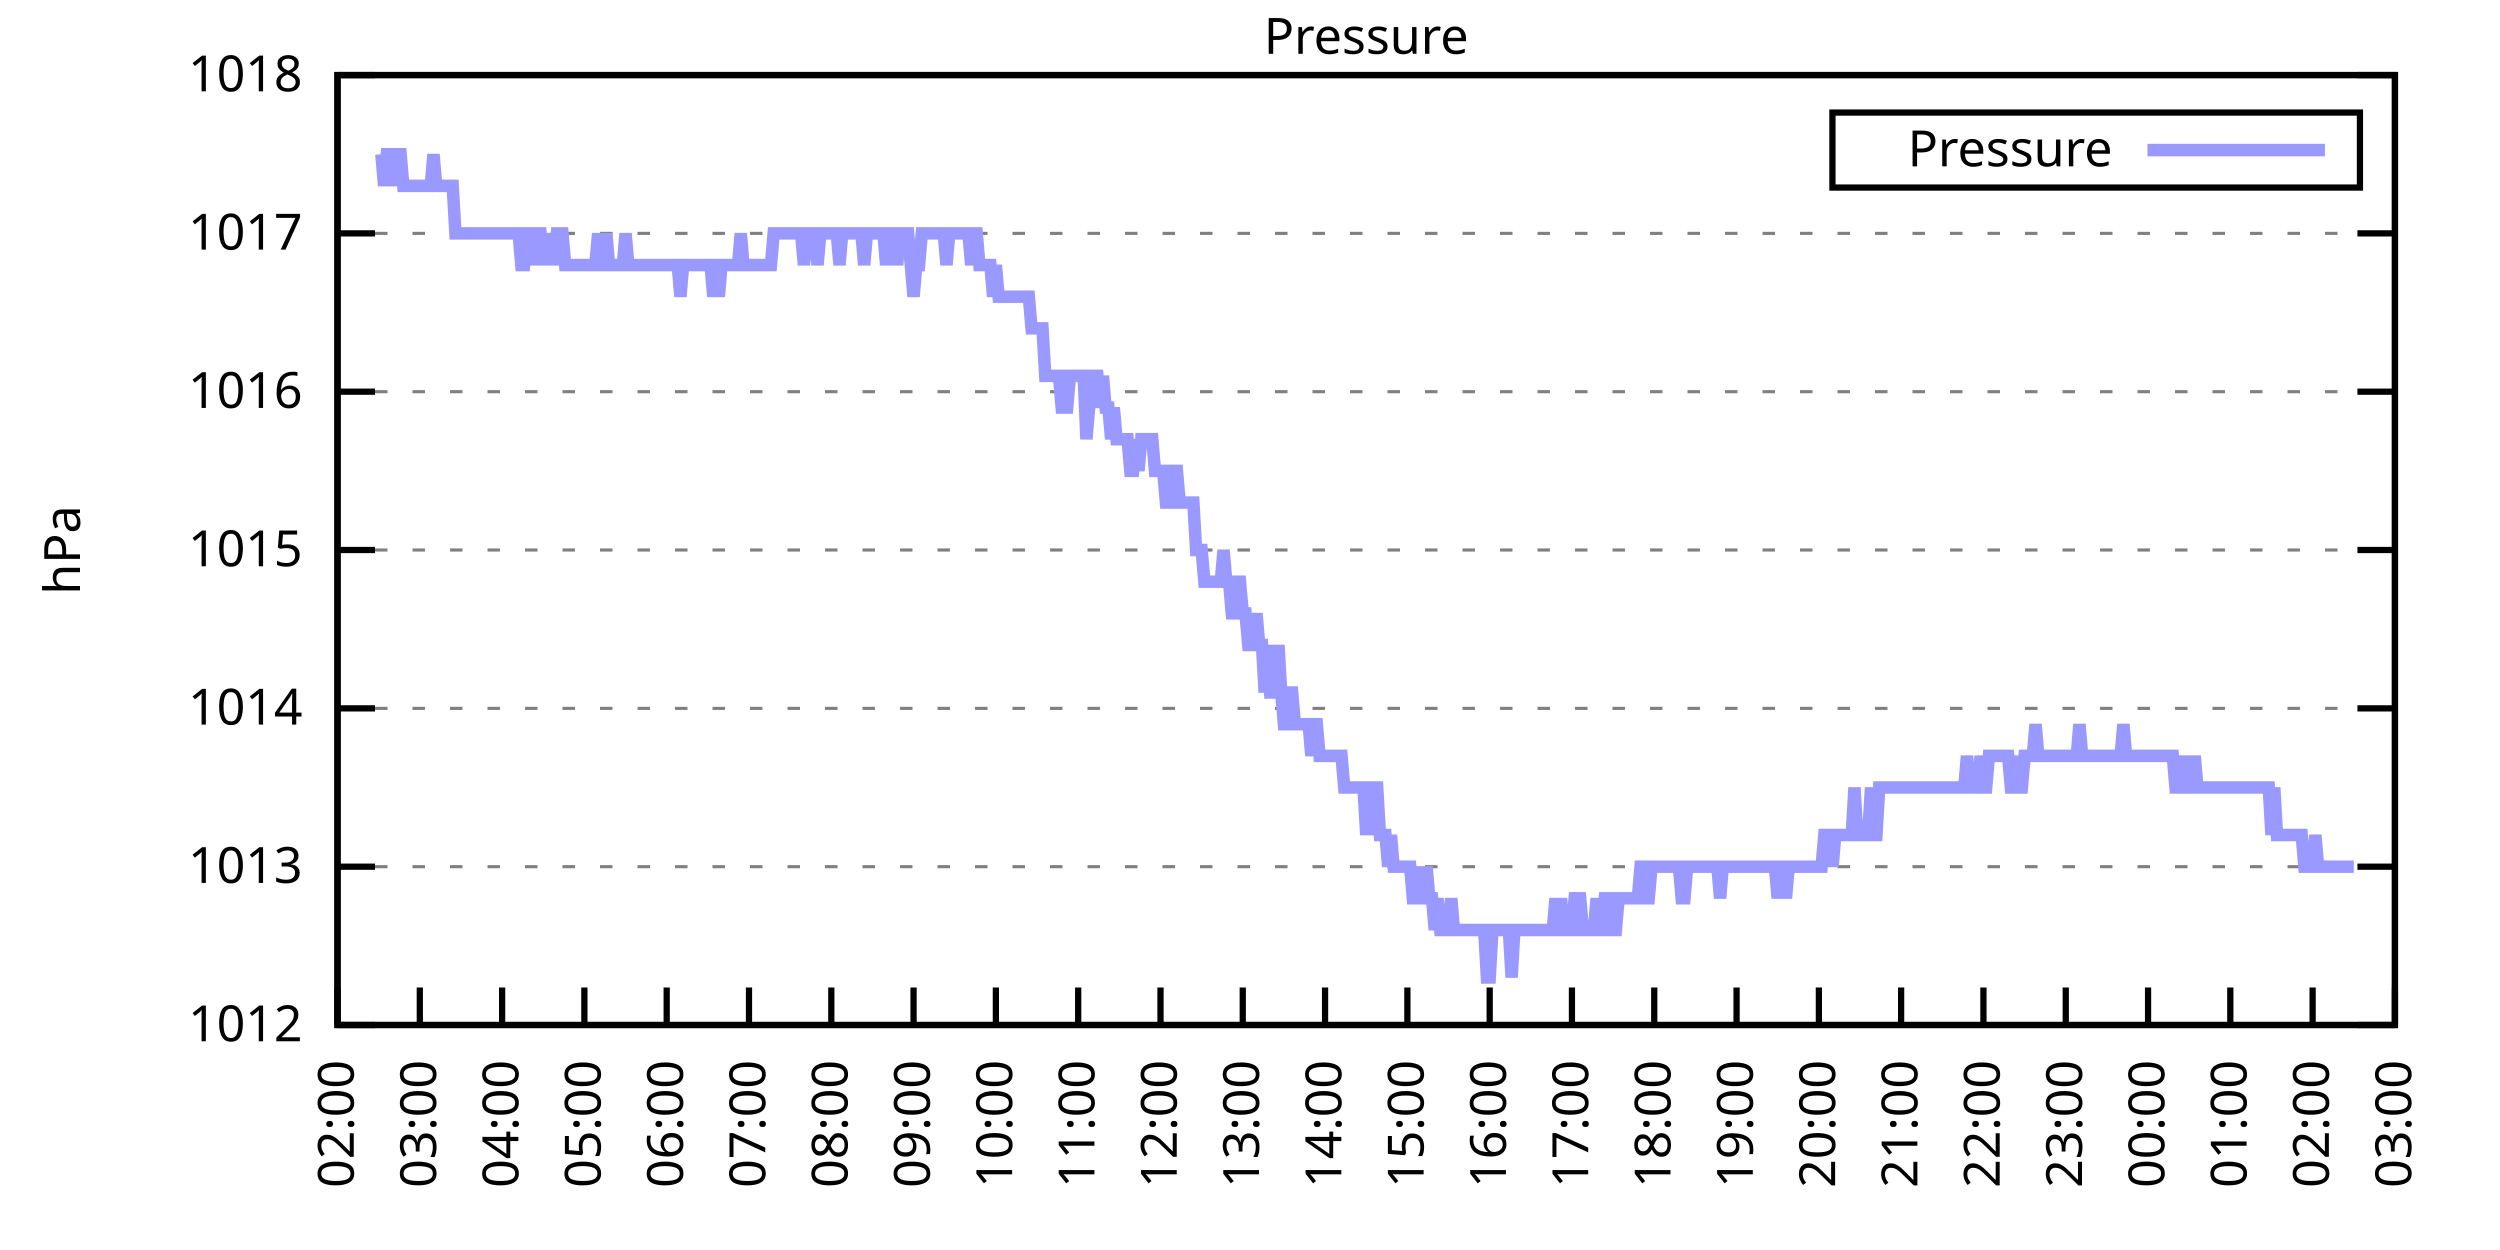
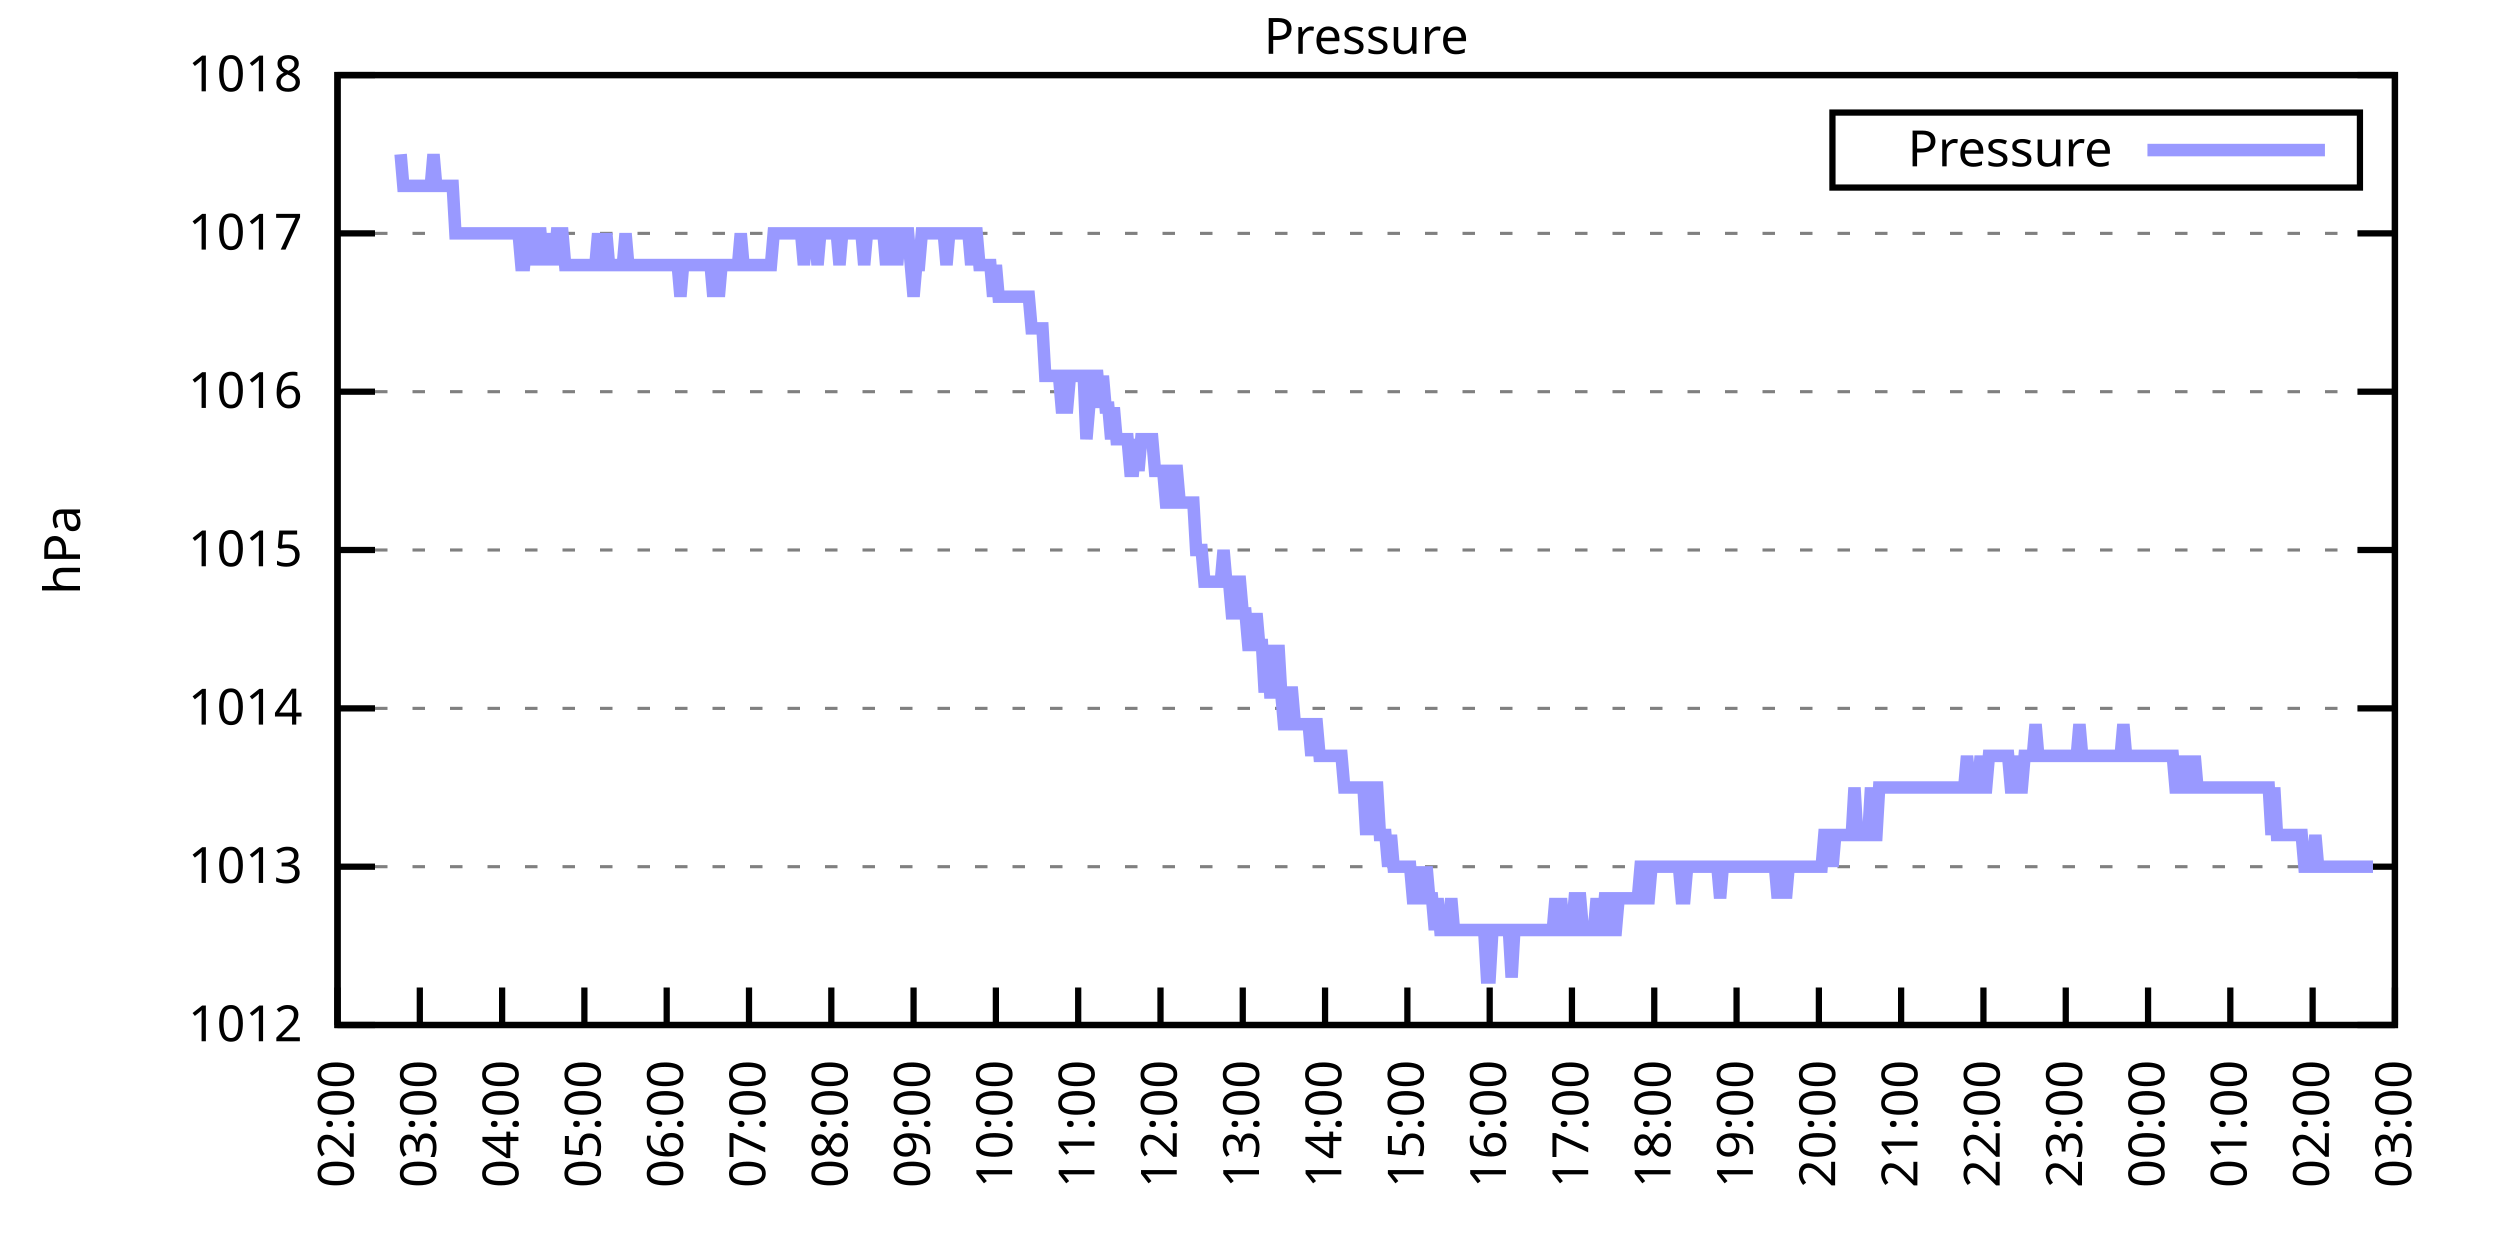
<svg xmlns="http://www.w3.org/2000/svg" xmlns:xlink="http://www.w3.org/1999/xlink" width="400" height="200" viewBox="0 0 400 200">
  <g id="gnuplot_canvas">
    <rect x="0" y="0" width="400" height="200" fill="none" />
    <defs>
      <circle id="gpDot" r="0.5" stroke-width="0.5" stroke="currentColor" />
      <path id="gpPt0" stroke-width="0.333" stroke="currentColor" d="M-1,0 h2 M0,-1 v2" />
      <path id="gpPt1" stroke-width="0.333" stroke="currentColor" d="M-1,-1 L1,1 M1,-1 L-1,1" />
      <path id="gpPt2" stroke-width="0.333" stroke="currentColor" d="M-1,0 L1,0 M0,-1 L0,1 M-1,-1 L1,1 M-1,1 L1,-1" />
      <rect id="gpPt3" stroke-width="0.333" stroke="currentColor" x="-1" y="-1" width="2" height="2" />
      <rect id="gpPt4" stroke-width="0.333" stroke="currentColor" fill="currentColor" x="-1" y="-1" width="2" height="2" />
      <circle id="gpPt5" stroke-width="0.333" stroke="currentColor" cx="0" cy="0" r="1" />
      <use xlink:href="#gpPt5" id="gpPt6" fill="currentColor" stroke="none" />
      <path id="gpPt7" stroke-width="0.333" stroke="currentColor" d="M0,-1.33 L-1.33,0.67 L1.33,0.67 z" />
      <use xlink:href="#gpPt7" id="gpPt8" fill="currentColor" stroke="none" />
      <use xlink:href="#gpPt7" id="gpPt9" stroke="currentColor" transform="rotate(180)" />
      <use xlink:href="#gpPt9" id="gpPt10" fill="currentColor" stroke="none" />
      <use xlink:href="#gpPt3" id="gpPt11" stroke="currentColor" transform="rotate(45)" />
      <use xlink:href="#gpPt11" id="gpPt12" fill="currentColor" stroke="none" />
      <path id="gpPt13" stroke-width="0.333" stroke="currentColor" d="M0,1.330 L1.265,0.411 L0.782,-1.067 L-0.782,-1.076 L-1.265,0.411 z" />
      <use xlink:href="#gpPt13" id="gpPt14" fill="currentColor" stroke="none" />
      <filter id="textbox" filterUnits="objectBoundingBox" x="0" y="0" height="1" width="1">
        <feFlood flood-color="white" flood-opacity="1" result="bgnd" />
        <feComposite in="SourceGraphic" in2="bgnd" operator="atop" />
      </filter>
      <filter id="greybox" filterUnits="objectBoundingBox" x="0" y="0" height="1" width="1">
        <feFlood flood-color="lightgrey" flood-opacity="1" result="grey" />
        <feComposite in="SourceGraphic" in2="grey" operator="atop" />
      </filter>
    </defs>
    <g fill="none" color="white" stroke="currentColor" stroke-width="1.00" stroke-linecap="butt" stroke-linejoin="miter">
</g>
    <g fill="none" color="black" stroke="currentColor" stroke-width="1.00" stroke-linecap="butt" stroke-linejoin="miter">
      <g stroke="none" shape-rendering="crispEdges">
        <polygon fill="rgb(255, 255, 255)" points="54.00,164.00 383.18,164.00 383.18,12.02 54.00,12.02 " />
      </g>
    </g>
    <g fill="none" color="black" stroke="currentColor" stroke-width="1.00" stroke-linecap="butt" stroke-linejoin="miter">
</g>
    <g fill="none" color="black" stroke="black" stroke-width="0.50" stroke-linecap="butt" stroke-linejoin="miter">
</g>
    <g fill="none" color="gray" stroke="currentColor" stroke-width="0.50" stroke-linecap="butt" stroke-linejoin="miter">
      <path stroke="gray" stroke-dasharray="2,4" class="gridline" d="M54.00,164.00 L383.19,164.00  " />
    </g>
    <g fill="none" color="gray" stroke="gray" stroke-width="1.00" stroke-linecap="butt" stroke-linejoin="miter">
</g>
    <g fill="none" color="black" stroke="currentColor" stroke-width="1.00" stroke-linecap="butt" stroke-linejoin="miter">
      <path stroke="black" d="M54.00,164.00 L60.00,164.00 M383.19,164.00 L377.19,164.00  " />
      <g transform="translate(48.40,166.60)" stroke="none" fill="black" font-family="Sans" font-size="8.00" text-anchor="end">
        <text>
          <tspan font-family="Sans"> 1012</tspan>
        </text>
      </g>
    </g>
    <g fill="none" color="black" stroke="currentColor" stroke-width="1.00" stroke-linecap="butt" stroke-linejoin="miter">
</g>
    <g fill="none" color="black" stroke="black" stroke-width="0.50" stroke-linecap="butt" stroke-linejoin="miter">
</g>
    <g fill="none" color="gray" stroke="currentColor" stroke-width="0.50" stroke-linecap="butt" stroke-linejoin="miter">
      <path stroke="gray" stroke-dasharray="2,4" class="gridline" d="M54.00,138.67 L383.19,138.67  " />
    </g>
    <g fill="none" color="gray" stroke="gray" stroke-width="1.00" stroke-linecap="butt" stroke-linejoin="miter">
</g>
    <g fill="none" color="black" stroke="currentColor" stroke-width="1.00" stroke-linecap="butt" stroke-linejoin="miter">
      <path stroke="black" d="M54.00,138.67 L60.00,138.67 M383.19,138.67 L377.19,138.67  " />
      <g transform="translate(48.40,141.27)" stroke="none" fill="black" font-family="Sans" font-size="8.00" text-anchor="end">
        <text>
          <tspan font-family="Sans"> 1013</tspan>
        </text>
      </g>
    </g>
    <g fill="none" color="black" stroke="currentColor" stroke-width="1.00" stroke-linecap="butt" stroke-linejoin="miter">
</g>
    <g fill="none" color="black" stroke="black" stroke-width="0.50" stroke-linecap="butt" stroke-linejoin="miter">
</g>
    <g fill="none" color="gray" stroke="currentColor" stroke-width="0.50" stroke-linecap="butt" stroke-linejoin="miter">
      <path stroke="gray" stroke-dasharray="2,4" class="gridline" d="M54.00,113.34 L383.19,113.34  " />
    </g>
    <g fill="none" color="gray" stroke="gray" stroke-width="1.00" stroke-linecap="butt" stroke-linejoin="miter">
</g>
    <g fill="none" color="black" stroke="currentColor" stroke-width="1.00" stroke-linecap="butt" stroke-linejoin="miter">
      <path stroke="black" d="M54.00,113.34 L60.00,113.34 M383.19,113.34 L377.19,113.34  " />
      <g transform="translate(48.40,115.94)" stroke="none" fill="black" font-family="Sans" font-size="8.00" text-anchor="end">
        <text>
          <tspan font-family="Sans"> 1014</tspan>
        </text>
      </g>
    </g>
    <g fill="none" color="black" stroke="currentColor" stroke-width="1.00" stroke-linecap="butt" stroke-linejoin="miter">
</g>
    <g fill="none" color="black" stroke="black" stroke-width="0.50" stroke-linecap="butt" stroke-linejoin="miter">
</g>
    <g fill="none" color="gray" stroke="currentColor" stroke-width="0.50" stroke-linecap="butt" stroke-linejoin="miter">
      <path stroke="gray" stroke-dasharray="2,4" class="gridline" d="M54.00,88.00 L383.19,88.00  " />
    </g>
    <g fill="none" color="gray" stroke="gray" stroke-width="1.00" stroke-linecap="butt" stroke-linejoin="miter">
</g>
    <g fill="none" color="black" stroke="currentColor" stroke-width="1.00" stroke-linecap="butt" stroke-linejoin="miter">
      <path stroke="black" d="M54.00,88.00 L60.00,88.00 M383.19,88.00 L377.19,88.00  " />
      <g transform="translate(48.40,90.60)" stroke="none" fill="black" font-family="Sans" font-size="8.00" text-anchor="end">
        <text>
          <tspan font-family="Sans"> 1015</tspan>
        </text>
      </g>
    </g>
    <g fill="none" color="black" stroke="currentColor" stroke-width="1.00" stroke-linecap="butt" stroke-linejoin="miter">
</g>
    <g fill="none" color="black" stroke="black" stroke-width="0.50" stroke-linecap="butt" stroke-linejoin="miter">
</g>
    <g fill="none" color="gray" stroke="currentColor" stroke-width="0.50" stroke-linecap="butt" stroke-linejoin="miter">
      <path stroke="gray" stroke-dasharray="2,4" class="gridline" d="M54.00,62.67 L383.19,62.67  " />
    </g>
    <g fill="none" color="gray" stroke="gray" stroke-width="1.00" stroke-linecap="butt" stroke-linejoin="miter">
</g>
    <g fill="none" color="black" stroke="currentColor" stroke-width="1.00" stroke-linecap="butt" stroke-linejoin="miter">
      <path stroke="black" d="M54.00,62.67 L60.00,62.67 M383.19,62.67 L377.19,62.67  " />
      <g transform="translate(48.40,65.27)" stroke="none" fill="black" font-family="Sans" font-size="8.00" text-anchor="end">
        <text>
          <tspan font-family="Sans"> 1016</tspan>
        </text>
      </g>
    </g>
    <g fill="none" color="black" stroke="currentColor" stroke-width="1.00" stroke-linecap="butt" stroke-linejoin="miter">
</g>
    <g fill="none" color="black" stroke="black" stroke-width="0.50" stroke-linecap="butt" stroke-linejoin="miter">
</g>
    <g fill="none" color="gray" stroke="currentColor" stroke-width="0.50" stroke-linecap="butt" stroke-linejoin="miter">
      <path stroke="gray" stroke-dasharray="2,4" class="gridline" d="M54.00,37.34 L383.19,37.34  " />
    </g>
    <g fill="none" color="gray" stroke="gray" stroke-width="1.00" stroke-linecap="butt" stroke-linejoin="miter">
</g>
    <g fill="none" color="black" stroke="currentColor" stroke-width="1.00" stroke-linecap="butt" stroke-linejoin="miter">
      <path stroke="black" d="M54.00,37.34 L60.00,37.34 M383.19,37.34 L377.19,37.34  " />
      <g transform="translate(48.40,39.94)" stroke="none" fill="black" font-family="Sans" font-size="8.00" text-anchor="end">
        <text>
          <tspan font-family="Sans"> 1017</tspan>
        </text>
      </g>
    </g>
    <g fill="none" color="black" stroke="currentColor" stroke-width="1.00" stroke-linecap="butt" stroke-linejoin="miter">
</g>
    <g fill="none" color="black" stroke="black" stroke-width="0.50" stroke-linecap="butt" stroke-linejoin="miter">
</g>
    <g fill="none" color="gray" stroke="currentColor" stroke-width="0.50" stroke-linecap="butt" stroke-linejoin="miter">
      <path stroke="gray" stroke-dasharray="2,4" class="gridline" d="M54.00,12.01 L383.19,12.01  " />
    </g>
    <g fill="none" color="gray" stroke="gray" stroke-width="1.00" stroke-linecap="butt" stroke-linejoin="miter">
</g>
    <g fill="none" color="black" stroke="currentColor" stroke-width="1.00" stroke-linecap="butt" stroke-linejoin="miter">
      <path stroke="black" d="M54.00,12.01 L60.00,12.01 M383.19,12.01 L377.19,12.01  " />
      <g transform="translate(48.40,14.61)" stroke="none" fill="black" font-family="Sans" font-size="8.00" text-anchor="end">
        <text>
          <tspan font-family="Sans"> 1018</tspan>
        </text>
      </g>
    </g>
    <g fill="none" color="black" stroke="currentColor" stroke-width="1.00" stroke-linecap="butt" stroke-linejoin="miter">
      <path stroke="black" d="M54.00,164.00 L54.00,158.00  " />
      <g transform="translate(56.60,169.60) rotate(270.00)" stroke="none" fill="black" font-family="Sans" font-size="8.00" text-anchor="end">
        <text>
          <tspan font-family="Sans">02:00</tspan>
        </text>
      </g>
    </g>
    <g fill="none" color="black" stroke="currentColor" stroke-width="1.00" stroke-linecap="butt" stroke-linejoin="miter">
      <path stroke="black" d="M67.17,164.00 L67.17,158.00  " />
      <g transform="translate(69.77,169.60) rotate(270.00)" stroke="none" fill="black" font-family="Sans" font-size="8.00" text-anchor="end">
        <text>
          <tspan font-family="Sans">03:00</tspan>
        </text>
      </g>
    </g>
    <g fill="none" color="black" stroke="currentColor" stroke-width="1.00" stroke-linecap="butt" stroke-linejoin="miter">
      <path stroke="black" d="M80.34,164.00 L80.34,158.00  " />
      <g transform="translate(82.94,169.60) rotate(270.00)" stroke="none" fill="black" font-family="Sans" font-size="8.00" text-anchor="end">
        <text>
          <tspan font-family="Sans">04:00</tspan>
        </text>
      </g>
    </g>
    <g fill="none" color="black" stroke="currentColor" stroke-width="1.00" stroke-linecap="butt" stroke-linejoin="miter">
      <path stroke="black" d="M93.50,164.00 L93.50,158.00  " />
      <g transform="translate(96.10,169.60) rotate(270.00)" stroke="none" fill="black" font-family="Sans" font-size="8.00" text-anchor="end">
        <text>
          <tspan font-family="Sans">05:00</tspan>
        </text>
      </g>
    </g>
    <g fill="none" color="black" stroke="currentColor" stroke-width="1.00" stroke-linecap="butt" stroke-linejoin="miter">
      <path stroke="black" d="M106.67,164.00 L106.67,158.00  " />
      <g transform="translate(109.27,169.60) rotate(270.00)" stroke="none" fill="black" font-family="Sans" font-size="8.00" text-anchor="end">
        <text>
          <tspan font-family="Sans">06:00</tspan>
        </text>
      </g>
    </g>
    <g fill="none" color="black" stroke="currentColor" stroke-width="1.00" stroke-linecap="butt" stroke-linejoin="miter">
      <path stroke="black" d="M119.84,164.00 L119.84,158.00  " />
      <g transform="translate(122.44,169.60) rotate(270.00)" stroke="none" fill="black" font-family="Sans" font-size="8.00" text-anchor="end">
        <text>
          <tspan font-family="Sans">07:00</tspan>
        </text>
      </g>
    </g>
    <g fill="none" color="black" stroke="currentColor" stroke-width="1.00" stroke-linecap="butt" stroke-linejoin="miter">
      <path stroke="black" d="M133.01,164.00 L133.01,158.00  " />
      <g transform="translate(135.61,169.60) rotate(270.00)" stroke="none" fill="black" font-family="Sans" font-size="8.00" text-anchor="end">
        <text>
          <tspan font-family="Sans">08:00</tspan>
        </text>
      </g>
    </g>
    <g fill="none" color="black" stroke="currentColor" stroke-width="1.00" stroke-linecap="butt" stroke-linejoin="miter">
      <path stroke="black" d="M146.17,164.00 L146.17,158.00  " />
      <g transform="translate(148.77,169.60) rotate(270.00)" stroke="none" fill="black" font-family="Sans" font-size="8.00" text-anchor="end">
        <text>
          <tspan font-family="Sans">09:00</tspan>
        </text>
      </g>
    </g>
    <g fill="none" color="black" stroke="currentColor" stroke-width="1.00" stroke-linecap="butt" stroke-linejoin="miter">
      <path stroke="black" d="M159.34,164.00 L159.34,158.00  " />
      <g transform="translate(161.94,169.60) rotate(270.00)" stroke="none" fill="black" font-family="Sans" font-size="8.00" text-anchor="end">
        <text>
          <tspan font-family="Sans">10:00</tspan>
        </text>
      </g>
    </g>
    <g fill="none" color="black" stroke="currentColor" stroke-width="1.00" stroke-linecap="butt" stroke-linejoin="miter">
      <path stroke="black" d="M172.51,164.00 L172.51,158.00  " />
      <g transform="translate(175.11,169.60) rotate(270.00)" stroke="none" fill="black" font-family="Sans" font-size="8.00" text-anchor="end">
        <text>
          <tspan font-family="Sans">11:00</tspan>
        </text>
      </g>
    </g>
    <g fill="none" color="black" stroke="currentColor" stroke-width="1.00" stroke-linecap="butt" stroke-linejoin="miter">
      <path stroke="black" d="M185.68,164.00 L185.68,158.00  " />
      <g transform="translate(188.28,169.60) rotate(270.00)" stroke="none" fill="black" font-family="Sans" font-size="8.00" text-anchor="end">
        <text>
          <tspan font-family="Sans">12:00</tspan>
        </text>
      </g>
    </g>
    <g fill="none" color="black" stroke="currentColor" stroke-width="1.00" stroke-linecap="butt" stroke-linejoin="miter">
      <path stroke="black" d="M198.84,164.00 L198.84,158.00  " />
      <g transform="translate(201.44,169.60) rotate(270.00)" stroke="none" fill="black" font-family="Sans" font-size="8.00" text-anchor="end">
        <text>
          <tspan font-family="Sans">13:00</tspan>
        </text>
      </g>
    </g>
    <g fill="none" color="black" stroke="currentColor" stroke-width="1.00" stroke-linecap="butt" stroke-linejoin="miter">
      <path stroke="black" d="M212.01,164.00 L212.01,158.00  " />
      <g transform="translate(214.61,169.60) rotate(270.00)" stroke="none" fill="black" font-family="Sans" font-size="8.00" text-anchor="end">
        <text>
          <tspan font-family="Sans">14:00</tspan>
        </text>
      </g>
    </g>
    <g fill="none" color="black" stroke="currentColor" stroke-width="1.00" stroke-linecap="butt" stroke-linejoin="miter">
      <path stroke="black" d="M225.18,164.00 L225.18,158.00  " />
      <g transform="translate(227.78,169.60) rotate(270.00)" stroke="none" fill="black" font-family="Sans" font-size="8.00" text-anchor="end">
        <text>
          <tspan font-family="Sans">15:00</tspan>
        </text>
      </g>
    </g>
    <g fill="none" color="black" stroke="currentColor" stroke-width="1.00" stroke-linecap="butt" stroke-linejoin="miter">
      <path stroke="black" d="M238.35,164.00 L238.35,158.00  " />
      <g transform="translate(240.95,169.60) rotate(270.00)" stroke="none" fill="black" font-family="Sans" font-size="8.00" text-anchor="end">
        <text>
          <tspan font-family="Sans">16:00</tspan>
        </text>
      </g>
    </g>
    <g fill="none" color="black" stroke="currentColor" stroke-width="1.00" stroke-linecap="butt" stroke-linejoin="miter">
      <path stroke="black" d="M251.51,164.00 L251.51,158.00  " />
      <g transform="translate(254.11,169.60) rotate(270.00)" stroke="none" fill="black" font-family="Sans" font-size="8.00" text-anchor="end">
        <text>
          <tspan font-family="Sans">17:00</tspan>
        </text>
      </g>
    </g>
    <g fill="none" color="black" stroke="currentColor" stroke-width="1.00" stroke-linecap="butt" stroke-linejoin="miter">
      <path stroke="black" d="M264.68,164.00 L264.68,158.00  " />
      <g transform="translate(267.28,169.60) rotate(270.00)" stroke="none" fill="black" font-family="Sans" font-size="8.00" text-anchor="end">
        <text>
          <tspan font-family="Sans">18:00</tspan>
        </text>
      </g>
    </g>
    <g fill="none" color="black" stroke="currentColor" stroke-width="1.00" stroke-linecap="butt" stroke-linejoin="miter">
      <path stroke="black" d="M277.85,164.00 L277.85,158.00  " />
      <g transform="translate(280.45,169.60) rotate(270.00)" stroke="none" fill="black" font-family="Sans" font-size="8.00" text-anchor="end">
        <text>
          <tspan font-family="Sans">19:00</tspan>
        </text>
      </g>
    </g>
    <g fill="none" color="black" stroke="currentColor" stroke-width="1.00" stroke-linecap="butt" stroke-linejoin="miter">
      <path stroke="black" d="M291.02,164.00 L291.02,158.00  " />
      <g transform="translate(293.62,169.60) rotate(270.00)" stroke="none" fill="black" font-family="Sans" font-size="8.00" text-anchor="end">
        <text>
          <tspan font-family="Sans">20:00</tspan>
        </text>
      </g>
    </g>
    <g fill="none" color="black" stroke="currentColor" stroke-width="1.00" stroke-linecap="butt" stroke-linejoin="miter">
      <path stroke="black" d="M304.18,164.00 L304.18,158.00  " />
      <g transform="translate(306.78,169.60) rotate(270.00)" stroke="none" fill="black" font-family="Sans" font-size="8.00" text-anchor="end">
        <text>
          <tspan font-family="Sans">21:00</tspan>
        </text>
      </g>
    </g>
    <g fill="none" color="black" stroke="currentColor" stroke-width="1.00" stroke-linecap="butt" stroke-linejoin="miter">
      <path stroke="black" d="M317.35,164.00 L317.35,158.00  " />
      <g transform="translate(319.95,169.60) rotate(270.00)" stroke="none" fill="black" font-family="Sans" font-size="8.00" text-anchor="end">
        <text>
          <tspan font-family="Sans">22:00</tspan>
        </text>
      </g>
    </g>
    <g fill="none" color="black" stroke="currentColor" stroke-width="1.00" stroke-linecap="butt" stroke-linejoin="miter">
      <path stroke="black" d="M330.52,164.00 L330.52,158.00  " />
      <g transform="translate(333.12,169.60) rotate(270.00)" stroke="none" fill="black" font-family="Sans" font-size="8.00" text-anchor="end">
        <text>
          <tspan font-family="Sans">23:00</tspan>
        </text>
      </g>
    </g>
    <g fill="none" color="black" stroke="currentColor" stroke-width="1.00" stroke-linecap="butt" stroke-linejoin="miter">
      <path stroke="black" d="M343.69,164.00 L343.69,158.00  " />
      <g transform="translate(346.29,169.60) rotate(270.00)" stroke="none" fill="black" font-family="Sans" font-size="8.00" text-anchor="end">
        <text>
          <tspan font-family="Sans">00:00</tspan>
        </text>
      </g>
    </g>
    <g fill="none" color="black" stroke="currentColor" stroke-width="1.00" stroke-linecap="butt" stroke-linejoin="miter">
      <path stroke="black" d="M356.85,164.00 L356.85,158.00  " />
      <g transform="translate(359.45,169.60) rotate(270.00)" stroke="none" fill="black" font-family="Sans" font-size="8.00" text-anchor="end">
        <text>
          <tspan font-family="Sans">01:00</tspan>
        </text>
      </g>
    </g>
    <g fill="none" color="black" stroke="currentColor" stroke-width="1.00" stroke-linecap="butt" stroke-linejoin="miter">
      <path stroke="black" d="M370.02,164.00 L370.02,158.00  " />
      <g transform="translate(372.62,169.60) rotate(270.00)" stroke="none" fill="black" font-family="Sans" font-size="8.00" text-anchor="end">
        <text>
          <tspan font-family="Sans">02:00</tspan>
        </text>
      </g>
    </g>
    <g fill="none" color="black" stroke="currentColor" stroke-width="1.00" stroke-linecap="butt" stroke-linejoin="miter">
      <path stroke="black" d="M383.19,164.00 L383.19,158.00  " />
      <g transform="translate(385.79,169.60) rotate(270.00)" stroke="none" fill="black" font-family="Sans" font-size="8.00" text-anchor="end">
        <text>
          <tspan font-family="Sans">03:00</tspan>
        </text>
      </g>
    </g>
    <g fill="none" color="black" stroke="currentColor" stroke-width="1.00" stroke-linecap="butt" stroke-linejoin="miter">
</g>
    <g fill="none" color="black" stroke="currentColor" stroke-width="1.00" stroke-linecap="butt" stroke-linejoin="miter">
      <path stroke="black" d="M54.00,12.01 L54.00,164.00 L383.19,164.00 L383.19,12.01 L54.00,12.01 Z  " />
    </g>
    <g fill="none" color="black" stroke="currentColor" stroke-width="1.00" stroke-linecap="butt" stroke-linejoin="miter">
</g>
    <g fill="none" color="black" stroke="currentColor" stroke-width="1.00" stroke-linecap="butt" stroke-linejoin="miter">
      <path stroke="black" d="M293.19,30.01 L293.19,18.01 L377.59,18.01 L377.59,30.01 L293.19,30.01 Z  " />
    </g>
    <g id="Pressure_plot_1">
      <g fill="none" color="white" stroke="black" stroke-width="2.00" stroke-linecap="butt" stroke-linejoin="miter">
</g>
      <g fill="none" color="black" stroke="currentColor" stroke-width="2.00" stroke-linecap="butt" stroke-linejoin="miter">
        <g transform="translate(337.99,26.61)" stroke="none" fill="black" font-family="Sans" font-size="8.00" text-anchor="end">
          <text>
            <tspan font-family="Sans">Pressure</tspan>
          </text>
        </g>
      </g>
      <g fill="none" color="black" stroke="currentColor" stroke-width="2.00" stroke-linecap="butt" stroke-linejoin="miter">
-         <path stroke="rgb(153, 153, 255)" d="M343.59,24.01 L371.99,24.01 M61.02,24.68 L61.46,29.74 L61.90,24.68 L62.34,24.68 L62.78,29.74 L63.22,24.68   L63.66,24.68 L64.10,24.68 L64.53,29.74 L64.97,29.74 L65.41,29.74 L65.85,29.74 L66.29,29.74 L66.73,29.74   L67.17,29.74 L67.61,29.74 L68.05,29.74 L68.48,29.74 L68.92,29.74 L69.36,24.68 L69.80,29.74 L70.24,29.74   L70.68,29.74 L71.12,29.74 L71.56,29.74 L72.00,29.74 L72.43,29.74 L72.87,37.34 L73.31,37.34 L73.75,37.34   L74.19,37.34 L74.63,37.34 L75.07,37.34 L75.51,37.34 L75.95,37.34 L76.38,37.34 L76.82,37.34 L77.26,37.34   L77.70,37.34 L78.14,37.34 L78.58,37.34 L79.02,37.34 L79.46,37.34 L79.90,37.34 L80.34,37.34 L80.77,37.34   L81.21,37.34 L81.65,37.34 L82.09,37.34 L82.53,37.34 L82.97,37.34 L83.41,42.41 L83.85,42.41 L84.29,37.34   L84.72,37.34 L85.16,37.34 L85.60,42.41 L86.04,37.34 L86.48,37.34 L86.92,42.41 L87.36,37.34 L87.80,42.41   L88.24,37.34 L88.67,42.41 L89.11,37.34 L89.55,37.34 L89.99,37.34 L90.43,42.41 L90.87,42.41 L91.31,42.41   L91.75,42.41 L92.19,42.41 L92.62,42.41 L93.06,42.41 L93.50,42.41 L93.94,42.41 L94.38,42.41 L94.82,42.41   L95.26,42.41 L95.70,37.34 L96.14,42.41 L96.58,42.41 L97.01,37.34 L97.45,42.41 L97.89,42.41 L98.33,42.41   L98.77,42.41 L99.21,42.41 L99.65,42.41 L100.09,37.34 L100.53,42.41 L100.96,42.41 L101.40,42.41 L101.84,42.41   L102.28,42.41 L102.72,42.41 L103.16,42.41 L103.60,42.41 L104.04,42.41 L104.48,42.41 L104.91,42.41 L105.35,42.41   L105.79,42.41 L106.23,42.41 L106.67,42.41 L107.11,42.41 L107.55,42.41 L107.99,42.41 L108.43,42.41 L108.87,47.47   L109.30,42.41 L109.74,42.41 L110.18,42.41 L110.62,42.41 L111.06,42.41 L111.50,42.41 L111.94,42.41 L112.38,42.41   L112.82,42.41 L113.25,42.41 L113.69,42.41 L114.13,47.47 L114.57,42.41 L115.01,47.47 L115.45,42.41 L115.89,42.41   L116.33,42.41 L116.77,42.41 L117.20,42.41 L117.64,42.41 L118.08,42.41 L118.52,37.34 L118.96,42.41 L119.40,42.41   L119.84,42.41 L120.28,42.41 L120.72,42.41 L121.15,42.41 L121.59,42.41 L122.03,42.41 L122.47,42.41 L122.91,42.41   L123.35,42.41 L123.79,37.34 L124.23,37.34 L124.67,37.34 L125.11,37.34 L125.54,37.34 L125.98,37.34 L126.42,37.34   L126.86,37.34 L127.30,37.34 L127.74,37.34 L128.18,37.34 L128.62,42.41 L129.06,37.34 L129.49,37.34 L129.93,37.34   L130.37,37.34 L130.81,42.41 L131.25,37.34 L131.69,37.34 L132.13,37.34 L132.57,37.34 L133.01,37.34 L133.44,37.34   L133.88,37.34 L134.32,42.41 L134.76,37.34 L135.20,37.34 L135.64,37.34 L136.08,37.34 L136.52,37.34 L136.96,37.34   L137.39,37.34 L137.83,37.34 L138.27,42.41 L138.71,37.34 L139.15,37.34 L139.59,37.34 L140.03,37.34 L140.47,37.34   L140.91,37.34 L141.35,37.34 L141.78,42.41 L142.22,37.34 L142.66,37.34 L143.10,37.34 L143.54,42.41 L143.98,37.34   L144.42,37.34 L144.86,37.34 L145.30,37.34 L145.73,42.41 L146.17,47.47 L146.61,42.41 L147.05,42.41 L147.49,37.34   L147.93,37.34 L148.37,37.34 L148.81,37.34 L149.25,37.34 L149.68,37.34 L150.12,37.34 L150.56,37.34 L151.00,37.34   L151.44,42.41 L151.88,37.34 L152.32,37.34 L152.76,37.34 L153.20,37.34 L153.63,37.34 L154.07,37.34 L154.51,37.34   L154.95,37.34 L155.39,42.41 L155.83,37.34 L156.27,37.34 L156.71,42.41 L157.15,42.41 L157.59,42.41 L158.02,42.41   L158.46,42.41 L158.90,47.47 L159.34,42.41 L159.78,47.47 L160.22,47.47 L160.66,47.47 L161.10,47.47 L161.54,47.47   L161.97,47.47 L162.41,47.47 L162.85,47.47 L163.29,47.47 L163.73,47.47 L164.17,47.47 L164.61,47.47 L165.05,52.54   L165.49,52.54 L165.92,52.54 L166.36,52.54 L166.80,52.54 L167.24,60.14 L167.68,60.14 L168.12,60.14 L168.56,60.14   L169.00,60.14 L169.44,60.14 L169.87,65.21 L170.31,65.21 L170.75,65.21 L171.19,60.14 L171.63,60.14 L172.07,60.14   L172.51,60.14 L172.95,60.14 L173.39,60.14 L173.83,70.27 L174.26,65.21 L174.70,60.14 L175.14,60.14 L175.58,60.14   L176.02,65.21 L176.46,60.14 L176.90,65.21 L177.34,65.21 L177.78,70.27 L178.21,65.21 L178.65,70.27 L179.09,70.27   L179.53,70.27 L179.97,70.27 L180.41,70.27 L180.85,75.34 L181.29,75.34 L181.73,70.27 L182.16,75.34 L182.60,70.27   L183.04,70.27 L183.48,70.27 L183.92,70.27 L184.36,70.27 L184.80,75.34 L185.24,75.34 L185.68,75.34 L186.11,75.34   L186.55,80.41 L186.99,80.41 L187.43,80.41 L187.87,75.34 L188.31,75.34 L188.75,80.41 L189.19,80.41 L189.63,80.41   L190.07,80.41 L190.50,80.41 L190.94,80.41 L191.38,88.00 L191.82,88.00 L192.26,88.00 L192.70,93.07 L193.14,93.07   L193.58,93.07 L194.02,93.07 L194.45,93.07 L194.89,93.07 L195.33,93.07 L195.77,88.00 L196.21,93.07 L196.65,93.07   L197.09,98.14 L197.53,98.14 L197.97,93.07 L198.40,93.07 L198.84,98.14 L199.28,98.14 L199.72,103.20 L200.16,103.20   L200.60,103.20 L201.04,98.14 L201.48,103.20 L201.92,103.20 L202.35,110.80 L202.79,103.20 L203.23,110.80 L203.67,110.80   L204.11,110.80 L204.55,103.20 L204.99,110.80 L205.43,115.87 L205.87,115.87 L206.31,110.80 L206.74,110.80 L207.18,115.87   L207.62,115.87 L208.06,115.87 L208.50,115.87 L208.94,115.87 L209.38,115.87 L209.82,120.94 L210.26,115.87 L210.69,115.87   L211.13,120.94 L211.57,120.94 L212.01,120.94 L212.45,120.94 L212.89,120.94 L213.33,120.94 L213.77,120.94 L214.21,120.94   L214.64,120.94 L215.08,126.00 L215.52,126.00 L215.96,126.00 L216.40,126.00 L216.84,126.00 L217.28,126.00 L217.72,126.00   L218.16,126.00 L218.60,133.60 L219.03,126.00 L219.47,133.60 L219.91,126.00 L220.35,126.00 L220.79,133.60 L221.23,133.60   L221.67,133.60 L222.11,138.67 L222.55,133.60 L222.98,138.67 L223.42,138.67 L223.86,138.67 L224.30,138.67 L224.74,138.67   L225.18,138.67 L225.62,138.67 L226.06,143.73 L226.50,143.73 L226.93,138.67 L227.37,143.73 L227.81,143.73 L228.25,138.67   L228.69,143.73 L229.13,143.73 L229.57,148.80 L230.01,143.73 L230.45,148.80 L230.88,148.80 L231.32,148.80 L231.76,148.80   L232.20,143.73 L232.64,148.80 L233.08,148.80 L233.52,148.80 L233.96,148.80 L234.40,148.80 L234.84,148.80 L235.27,148.80   L235.71,148.80 L236.15,148.80 L236.59,148.80 L237.03,148.80 L237.47,148.80 L237.91,156.40 L238.35,156.40 L238.79,148.80   L239.22,148.80 L239.66,148.80 L240.10,148.80 L240.54,148.80 L240.98,148.80 L241.42,148.80 L241.86,156.40 L242.30,148.80   L242.74,148.80 L243.17,148.80 L243.61,148.80 L244.05,148.80 L244.49,148.80 L244.93,148.80 L245.37,148.80 L245.81,148.80   L246.25,148.80 L246.69,148.80 L247.12,148.80 L247.56,148.80 L248.00,148.80 L248.44,148.80 L248.88,143.73 L249.32,148.80   L249.76,143.73 L250.20,148.80 L250.64,148.80 L251.08,148.80 L251.51,148.80 L251.95,143.73 L252.39,143.73 L252.83,143.73   L253.27,148.80 L253.71,148.80 L254.15,148.80 L254.59,148.80 L255.03,148.80 L255.46,143.73 L255.90,148.80 L256.34,148.80   L256.78,143.73 L257.22,143.73 L257.66,148.80 L258.10,148.80 L258.54,148.80 L258.98,143.73 L259.41,143.73 L259.85,143.73   L260.29,143.73 L260.73,143.73 L261.17,143.73 L261.61,143.73 L262.05,143.73 L262.49,138.67 L262.93,138.67 L263.36,143.73   L263.80,143.73 L264.24,138.67 L264.68,138.67 L265.12,138.67 L265.56,138.67 L266.00,138.67 L266.44,138.67 L266.88,138.67   L267.32,138.67 L267.75,138.67 L268.19,138.67 L268.63,138.67 L269.07,143.73 L269.51,143.73 L269.95,138.67 L270.39,138.67   L270.83,138.67 L271.27,138.67 L271.70,138.67 L272.14,138.67 L272.58,138.67 L273.02,138.67 L273.46,138.67 L273.90,138.67   L274.34,138.67 L274.78,138.67 L275.22,143.73 L275.65,138.67 L276.09,138.67 L276.53,138.67 L276.97,138.67 L277.41,138.67   L277.85,138.67 L278.29,138.67 L278.73,138.67 L279.17,138.67 L279.60,138.67 L280.04,138.67 L280.48,138.67 L280.92,138.67   L281.36,138.67 L281.80,138.67 L282.24,138.67 L282.68,138.67 L283.12,138.67 L283.56,138.67 L283.99,138.67 L284.43,143.73   L284.87,138.67 L285.31,138.67 L285.75,143.73 L286.19,138.67 L286.63,138.67 L287.07,138.67 L287.51,138.67 L287.94,138.67   L288.38,138.67 L288.82,138.67 L289.26,138.67 L289.70,138.67 L290.14,138.67 L290.58,138.67 L291.02,138.67 L291.46,138.67   L291.89,133.60 L292.33,133.60 L292.77,133.60 L293.21,138.67 L293.65,133.60 L294.09,133.60 L294.53,133.60 L294.97,133.60   L295.41,133.60 L295.84,133.60 L296.28,133.60 L296.72,126.00 L297.16,133.60 L297.60,133.60 L298.04,133.60 L298.48,133.60   L298.92,133.60 L299.36,126.00 L299.80,133.60 L300.23,133.60 L300.67,126.00 L301.11,126.00 L301.55,126.00 L301.99,126.00   L302.43,126.00 L302.87,126.00 L303.31,126.00 L303.75,126.00 L304.18,126.00 L304.62,126.00 L305.06,126.00 L305.50,126.00   L305.94,126.00 L306.38,126.00 L306.82,126.00 L307.26,126.00 L307.70,126.00 L308.13,126.00 L308.57,126.00 L309.01,126.00   L309.45,126.00 L309.89,126.00 L310.33,126.00 L310.77,126.00 L311.21,126.00 L311.65,126.00 L312.08,126.00 L312.52,126.00   L312.96,126.00 L313.40,126.00 L313.84,126.00 L314.28,126.00 L314.72,120.94 L315.16,126.00 L315.60,126.00 L316.04,126.00   L316.47,126.00 L316.91,120.94 L317.35,126.00 L317.79,126.00 L318.23,120.94 L318.67,120.94 L319.11,120.94 L319.55,120.94   L319.99,120.94 L320.42,120.94 L320.86,120.94 L321.30,120.94 L321.74,126.00 L322.18,126.00 L322.62,120.94 L323.06,126.00   L323.50,126.00 L323.94,120.94 L324.37,120.94 L324.81,120.94 L325.25,120.94 L325.69,115.87 L326.13,120.94 L326.57,120.94   L327.01,120.94 L327.45,120.94 L327.89,120.94 L328.33,120.94 L328.76,120.94 L329.64,120.94 L330.08,120.94 L330.52,120.94   L330.96,120.94 L331.40,120.94 L331.84,120.94 L332.28,120.94 L332.71,115.87 L333.15,120.94 L333.59,120.94 L334.03,120.94   L334.47,120.94 L334.91,120.94 L335.35,120.94 L335.79,120.94 L336.23,120.94 L336.66,120.94 L337.10,120.94 L337.54,120.94   L337.98,120.94 L338.42,120.94 L338.86,120.94 L339.30,120.94 L339.74,115.87 L340.18,120.94 L340.61,120.94 L341.05,120.94   L341.49,120.94 L341.93,120.94 L342.37,120.94 L342.81,120.94 L343.25,120.94 L343.69,120.94 L344.13,120.94 L344.57,120.94   L345.00,120.94 L345.44,120.94 L345.88,120.94 L346.32,120.94 L346.76,120.94 L347.20,120.94 L347.64,120.94 L348.08,126.00   L348.52,126.00 L348.95,120.94 L349.39,126.00 L349.83,126.00 L350.27,120.94 L350.71,126.00 L351.15,120.94 L351.59,126.00   L352.03,126.00 L352.47,126.00 L352.90,126.00 L353.34,126.00 L353.78,126.00 L354.22,126.00 L354.66,126.00 L355.10,126.00   L355.54,126.00 L355.98,126.00 L356.42,126.00 L356.85,126.00 L357.29,126.00 L357.73,126.00 L358.17,126.00 L358.61,126.00   L359.05,126.00 L359.49,126.00 L359.93,126.00 L360.37,126.00 L360.81,126.00 L361.24,126.00 L361.68,126.00 L362.12,126.00   L362.56,126.00 L363.00,126.00 L363.44,133.60 L363.88,126.00 L364.32,133.60 L364.76,133.60 L365.19,133.60 L365.63,133.60   L366.07,133.60 L366.51,133.60 L366.95,133.60 L367.39,133.60 L367.83,133.60 L368.27,133.60 L368.71,138.67 L369.14,138.67   L369.58,138.67 L370.02,138.67 L370.46,133.60 L370.90,138.67 L371.34,138.67 L371.78,138.67 L372.22,138.67 L372.66,138.67   L373.09,138.67 L373.53,138.67 L373.97,138.67 L374.41,138.67 L374.85,138.67 L375.29,138.67 L375.73,138.67 L376.17,138.67   L376.61,138.67  " />
+         <path stroke="rgb(153, 153, 255)" d="M343.59,24.01 L371.99,24.01 M64.10,24.68 L64.53,29.74 L64.97,29.74 L65.41,29.74 L65.85,29.74 L66.29,29.74   L66.73,29.74 L67.17,29.74 L67.61,29.74 L68.05,29.74 L68.48,29.74 L68.92,29.74 L69.36,24.68 L69.80,29.74   L70.24,29.74 L70.68,29.74 L71.12,29.74 L71.56,29.74 L72.00,29.74 L72.43,29.74 L72.87,37.34 L73.31,37.34   L73.75,37.34 L74.19,37.34 L74.63,37.34 L75.07,37.34 L75.51,37.34 L75.95,37.34 L76.38,37.34 L76.82,37.34   L77.26,37.34 L77.70,37.34 L78.14,37.34 L78.58,37.34 L79.02,37.34 L79.46,37.34 L79.90,37.34 L80.34,37.34   L80.77,37.34 L81.21,37.34 L81.65,37.34 L82.09,37.34 L82.53,37.34 L82.97,37.34 L83.41,42.41 L83.85,42.41   L84.29,37.34 L84.72,37.34 L85.16,37.34 L85.60,42.41 L86.04,37.34 L86.48,37.34 L86.92,42.41 L87.36,37.34   L87.80,42.41 L88.24,37.34 L88.67,42.41 L89.11,37.34 L89.55,37.34 L89.99,37.34 L90.43,42.41 L90.87,42.41   L91.31,42.41 L91.75,42.41 L92.19,42.41 L92.62,42.41 L93.06,42.41 L93.50,42.41 L93.94,42.41 L94.38,42.41   L94.82,42.41 L95.26,42.41 L95.70,37.34 L96.14,42.41 L96.58,42.41 L97.01,37.34 L97.45,42.41 L97.89,42.41   L98.33,42.41 L98.77,42.41 L99.21,42.41 L99.65,42.41 L100.09,37.34 L100.53,42.41 L100.96,42.41 L101.40,42.41   L101.84,42.41 L102.28,42.41 L102.72,42.41 L103.16,42.41 L103.60,42.41 L104.04,42.41 L104.48,42.41 L104.91,42.41   L105.35,42.41 L105.79,42.41 L106.23,42.41 L106.67,42.41 L107.11,42.41 L107.55,42.41 L107.99,42.41 L108.43,42.41   L108.87,47.47 L109.30,42.41 L109.74,42.41 L110.18,42.41 L110.62,42.41 L111.06,42.41 L111.50,42.41 L111.94,42.41   L112.38,42.41 L112.82,42.41 L113.25,42.41 L113.69,42.41 L114.13,47.47 L114.57,42.41 L115.01,47.47 L115.45,42.41   L115.89,42.41 L116.33,42.41 L116.77,42.41 L117.20,42.41 L117.64,42.41 L118.08,42.41 L118.52,37.34 L118.96,42.41   L119.40,42.41 L119.84,42.41 L120.28,42.41 L120.72,42.41 L121.15,42.41 L121.59,42.41 L122.03,42.41 L122.47,42.41   L122.91,42.41 L123.35,42.41 L123.79,37.34 L124.23,37.34 L124.67,37.34 L125.11,37.34 L125.54,37.34 L125.98,37.34   L126.42,37.34 L126.86,37.34 L127.30,37.34 L127.74,37.34 L128.18,37.34 L128.62,42.41 L129.06,37.34 L129.49,37.34   L129.93,37.34 L130.37,37.34 L130.81,42.41 L131.25,37.34 L131.69,37.34 L132.13,37.34 L132.57,37.34 L133.01,37.34   L133.44,37.34 L133.88,37.34 L134.32,42.41 L134.76,37.34 L135.20,37.34 L135.64,37.34 L136.08,37.34 L136.52,37.34   L136.96,37.34 L137.39,37.34 L137.83,37.34 L138.27,42.41 L138.71,37.34 L139.15,37.34 L139.59,37.34 L140.03,37.34   L140.47,37.34 L140.91,37.34 L141.35,37.34 L141.78,42.41 L142.22,37.34 L142.66,37.34 L143.10,37.34 L143.54,42.41   L143.98,37.34 L144.42,37.34 L144.86,37.34 L145.30,37.34 L145.73,42.41 L146.17,47.47 L146.61,42.41 L147.05,42.41   L147.49,37.34 L147.93,37.34 L148.37,37.34 L148.81,37.34 L149.25,37.34 L149.68,37.34 L150.12,37.34 L150.56,37.34   L151.00,37.34 L151.44,42.41 L151.88,37.34 L152.32,37.34 L152.76,37.34 L153.20,37.34 L153.63,37.34 L154.07,37.34   L154.51,37.34 L154.95,37.34 L155.39,42.41 L155.83,37.34 L156.27,37.34 L156.71,42.41 L157.15,42.41 L157.59,42.41   L158.02,42.41 L158.46,42.41 L158.90,47.47 L159.34,42.41 L159.78,47.47 L160.22,47.47 L160.66,47.47 L161.10,47.47   L161.54,47.47 L161.97,47.47 L162.41,47.47 L162.85,47.47 L163.29,47.47 L163.73,47.47 L164.17,47.47 L164.61,47.47   L165.05,52.54 L165.49,52.54 L165.92,52.54 L166.36,52.54 L166.80,52.54 L167.24,60.14 L167.68,60.14 L168.12,60.14   L168.56,60.14 L169.00,60.14 L169.44,60.14 L169.87,65.21 L170.31,65.21 L170.75,65.21 L171.19,60.14 L171.63,60.14   L172.07,60.14 L172.51,60.14 L172.95,60.14 L173.39,60.14 L173.83,70.27 L174.26,65.21 L174.70,60.14 L175.14,60.14   L175.58,60.14 L176.02,65.21 L176.46,60.14 L176.90,65.21 L177.34,65.21 L177.78,70.27 L178.21,65.21 L178.65,70.27   L179.09,70.27 L179.53,70.27 L179.97,70.27 L180.41,70.27 L180.85,75.34 L181.29,75.34 L181.73,70.27 L182.16,75.34   L182.60,70.27 L183.04,70.27 L183.48,70.27 L183.92,70.27 L184.36,70.27 L184.80,75.34 L185.24,75.34 L185.68,75.34   L186.11,75.34 L186.55,80.41 L186.99,80.41 L187.43,80.41 L187.87,75.34 L188.31,75.34 L188.75,80.41 L189.19,80.41   L189.63,80.41 L190.07,80.41 L190.50,80.41 L190.94,80.41 L191.38,88.00 L191.82,88.00 L192.26,88.00 L192.70,93.07   L193.14,93.07 L193.58,93.07 L194.02,93.07 L194.45,93.07 L194.89,93.07 L195.33,93.07 L195.77,88.00 L196.21,93.07   L196.65,93.07 L197.09,98.14 L197.53,98.14 L197.97,93.07 L198.40,93.07 L198.84,98.14 L199.28,98.14 L199.72,103.20   L200.16,103.20 L200.60,103.20 L201.04,98.14 L201.48,103.20 L201.92,103.20 L202.35,110.80 L202.79,103.20 L203.23,110.80   L203.67,110.80 L204.11,110.80 L204.55,103.20 L204.99,110.80 L205.43,115.87 L205.87,115.87 L206.31,110.80 L206.74,110.80   L207.18,115.87 L207.62,115.87 L208.06,115.87 L208.50,115.87 L208.94,115.87 L209.38,115.87 L209.82,120.94 L210.26,115.87   L210.69,115.87 L211.13,120.94 L211.57,120.94 L212.01,120.94 L212.45,120.94 L212.89,120.94 L213.33,120.94 L213.77,120.94   L214.21,120.94 L214.64,120.94 L215.08,126.00 L215.52,126.00 L215.96,126.00 L216.40,126.00 L216.84,126.00 L217.28,126.00   L217.72,126.00 L218.16,126.00 L218.60,133.60 L219.03,126.00 L219.47,133.60 L219.91,126.00 L220.35,126.00 L220.79,133.60   L221.23,133.60 L221.67,133.60 L222.11,138.67 L222.55,133.60 L222.98,138.67 L223.42,138.67 L223.86,138.67 L224.30,138.67   L224.74,138.67 L225.18,138.67 L225.62,138.67 L226.06,143.73 L226.50,143.73 L226.93,138.67 L227.37,143.73 L227.81,143.73   L228.25,138.67 L228.69,143.73 L229.13,143.73 L229.57,148.80 L230.01,143.73 L230.45,148.80 L230.88,148.80 L231.32,148.80   L231.76,148.80 L232.20,143.73 L232.64,148.80 L233.08,148.80 L233.52,148.80 L233.96,148.80 L234.40,148.80 L234.84,148.80   L235.27,148.80 L235.71,148.80 L236.15,148.80 L236.59,148.80 L237.03,148.80 L237.47,148.80 L237.91,156.40 L238.35,156.40   L238.79,148.80 L239.22,148.80 L239.66,148.80 L240.10,148.80 L240.54,148.80 L240.98,148.80 L241.42,148.80 L241.86,156.40   L242.30,148.80 L242.74,148.80 L243.17,148.80 L243.61,148.80 L244.05,148.80 L244.49,148.80 L244.93,148.80 L245.37,148.80   L245.81,148.80 L246.25,148.80 L246.69,148.80 L247.12,148.80 L247.56,148.80 L248.00,148.80 L248.44,148.80 L248.88,143.73   L249.32,148.80 L249.76,143.73 L250.20,148.80 L250.64,148.80 L251.08,148.80 L251.51,148.80 L251.95,143.73 L252.39,143.73   L252.83,143.73 L253.27,148.80 L253.71,148.80 L254.15,148.80 L254.59,148.80 L255.03,148.80 L255.46,143.73 L255.90,148.80   L256.34,148.80 L256.78,143.73 L257.22,143.73 L257.66,148.80 L258.10,148.80 L258.54,148.80 L258.98,143.73 L259.41,143.73   L259.85,143.73 L260.29,143.73 L260.73,143.73 L261.17,143.73 L261.61,143.73 L262.05,143.73 L262.49,138.67 L262.93,138.67   L263.36,143.73 L263.80,143.73 L264.24,138.67 L264.68,138.67 L265.12,138.67 L265.56,138.67 L266.00,138.67 L266.44,138.67   L266.88,138.67 L267.32,138.67 L267.75,138.67 L268.19,138.67 L268.63,138.67 L269.07,143.73 L269.51,143.73 L269.95,138.67   L270.39,138.67 L270.83,138.67 L271.27,138.67 L271.70,138.67 L272.14,138.67 L272.58,138.67 L273.02,138.67 L273.46,138.67   L273.90,138.67 L274.34,138.67 L274.78,138.67 L275.22,143.73 L275.65,138.67 L276.09,138.67 L276.53,138.67 L276.97,138.67   L277.41,138.67 L277.85,138.67 L278.29,138.67 L278.73,138.67 L279.17,138.67 L279.60,138.67 L280.04,138.67 L280.48,138.67   L280.92,138.67 L281.36,138.67 L281.80,138.67 L282.24,138.67 L282.68,138.67 L283.12,138.67 L283.56,138.67 L283.99,138.67   L284.43,143.73 L284.87,138.67 L285.31,138.67 L285.75,143.73 L286.19,138.67 L286.63,138.67 L287.07,138.67 L287.51,138.67   L287.94,138.67 L288.38,138.67 L288.82,138.67 L289.26,138.67 L289.70,138.67 L290.14,138.67 L290.58,138.67 L291.02,138.67   L291.46,138.67 L291.89,133.60 L292.33,133.60 L292.77,133.60 L293.21,138.67 L293.65,133.60 L294.09,133.60 L294.53,133.60   L294.97,133.60 L295.41,133.60 L295.84,133.60 L296.28,133.60 L296.72,126.00 L297.16,133.60 L297.60,133.60 L298.04,133.60   L298.48,133.60 L298.92,133.60 L299.36,126.00 L299.80,133.60 L300.23,133.60 L300.67,126.00 L301.11,126.00 L301.55,126.00   L301.99,126.00 L302.43,126.00 L302.87,126.00 L303.31,126.00 L303.75,126.00 L304.18,126.00 L304.62,126.00 L305.06,126.00   L305.50,126.00 L305.94,126.00 L306.38,126.00 L306.82,126.00 L307.26,126.00 L307.70,126.00 L308.13,126.00 L308.57,126.00   L309.01,126.00 L309.45,126.00 L309.89,126.00 L310.33,126.00 L310.77,126.00 L311.21,126.00 L311.65,126.00 L312.08,126.00   L312.52,126.00 L312.96,126.00 L313.40,126.00 L313.84,126.00 L314.28,126.00 L314.72,120.94 L315.16,126.00 L315.60,126.00   L316.04,126.00 L316.47,126.00 L316.91,120.94 L317.35,126.00 L317.79,126.00 L318.23,120.94 L318.67,120.94 L319.11,120.94   L319.55,120.94 L319.99,120.94 L320.42,120.94 L320.86,120.94 L321.30,120.94 L321.74,126.00 L322.18,126.00 L322.62,120.94   L323.06,126.00 L323.50,126.00 L323.94,120.94 L324.37,120.94 L324.81,120.94 L325.25,120.94 L325.69,115.87 L326.13,120.94   L326.57,120.94 L327.01,120.94 L327.45,120.94 L327.89,120.94 L328.33,120.94 L328.76,120.94 L329.64,120.94 L330.08,120.94   L330.52,120.94 L330.96,120.94 L331.40,120.94 L331.84,120.94 L332.28,120.94 L332.71,115.87 L333.15,120.94 L333.59,120.94   L334.03,120.94 L334.47,120.94 L334.91,120.94 L335.35,120.94 L335.79,120.94 L336.23,120.94 L336.66,120.94 L337.10,120.94   L337.54,120.94 L337.98,120.94 L338.42,120.94 L338.86,120.94 L339.30,120.94 L339.74,115.87 L340.18,120.94 L340.61,120.94   L341.05,120.94 L341.49,120.94 L341.93,120.94 L342.37,120.94 L342.81,120.94 L343.25,120.94 L343.69,120.94 L344.13,120.94   L344.57,120.94 L345.00,120.94 L345.44,120.94 L345.88,120.94 L346.32,120.94 L346.76,120.94 L347.20,120.94 L347.64,120.94   L348.08,126.00 L348.52,126.00 L348.95,120.94 L349.39,126.00 L349.83,126.00 L350.27,120.94 L350.71,126.00 L351.15,120.94   L351.59,126.00 L352.03,126.00 L352.47,126.00 L352.90,126.00 L353.34,126.00 L353.78,126.00 L354.22,126.00 L354.66,126.00   L355.10,126.00 L355.54,126.00 L355.98,126.00 L356.42,126.00 L356.85,126.00 L357.29,126.00 L357.73,126.00 L358.17,126.00   L358.61,126.00 L359.05,126.00 L359.49,126.00 L359.93,126.00 L360.37,126.00 L360.81,126.00 L361.24,126.00 L361.68,126.00   L362.12,126.00 L362.56,126.00 L363.00,126.00 L363.44,133.60 L363.88,126.00 L364.32,133.60 L364.76,133.60 L365.19,133.60   L365.63,133.60 L366.07,133.60 L366.51,133.60 L366.95,133.60 L367.39,133.60 L367.83,133.60 L368.27,133.60 L368.71,138.67   L369.14,138.67 L369.58,138.67 L370.02,138.67 L370.46,133.60 L370.90,138.67 L371.34,138.67 L371.78,138.67 L372.22,138.67   L372.66,138.67 L373.09,138.67 L373.53,138.67 L373.97,138.67 L374.41,138.67 L374.85,138.67 L375.29,138.67 L375.73,138.67   L376.17,138.67 L376.61,138.67 L377.05,138.67 L377.48,138.67 L377.92,138.67 L378.36,138.67 L378.80,138.67 L379.24,138.67   L379.68,138.67  " />
      </g>
    </g>
    <g fill="none" color="black" stroke="currentColor" stroke-width="2.00" stroke-linecap="butt" stroke-linejoin="miter">
</g>
    <g fill="none" color="black" stroke="black" stroke-width="1.00" stroke-linecap="butt" stroke-linejoin="miter">
</g>
    <g fill="none" color="black" stroke="currentColor" stroke-width="1.00" stroke-linecap="butt" stroke-linejoin="miter">
      <path stroke="black" d="M54.00,12.01 L54.00,164.00 L383.19,164.00 L383.19,12.01 L54.00,12.01 Z  " />
      <g transform="translate(12.80,88.01) rotate(270.00)" stroke="none" fill="black" font-family="Sans" font-size="8.00" text-anchor="middle">
        <text>
          <tspan font-family="Sans">hPa</tspan>
        </text>
      </g>
    </g>
    <g fill="none" color="black" stroke="currentColor" stroke-width="1.00" stroke-linecap="butt" stroke-linejoin="miter">
</g>
    <g fill="none" color="black" stroke="currentColor" stroke-width="1.00" stroke-linecap="butt" stroke-linejoin="miter">
      <g transform="translate(218.59,8.61)" stroke="none" fill="black" font-family="Sans" font-size="8.00" text-anchor="middle">
        <text>
          <tspan font-family="Sans">Pressure</tspan>
        </text>
      </g>
    </g>
    <g fill="none" color="black" stroke="currentColor" stroke-width="1.00" stroke-linecap="butt" stroke-linejoin="miter">
</g>
  </g>
</svg>
